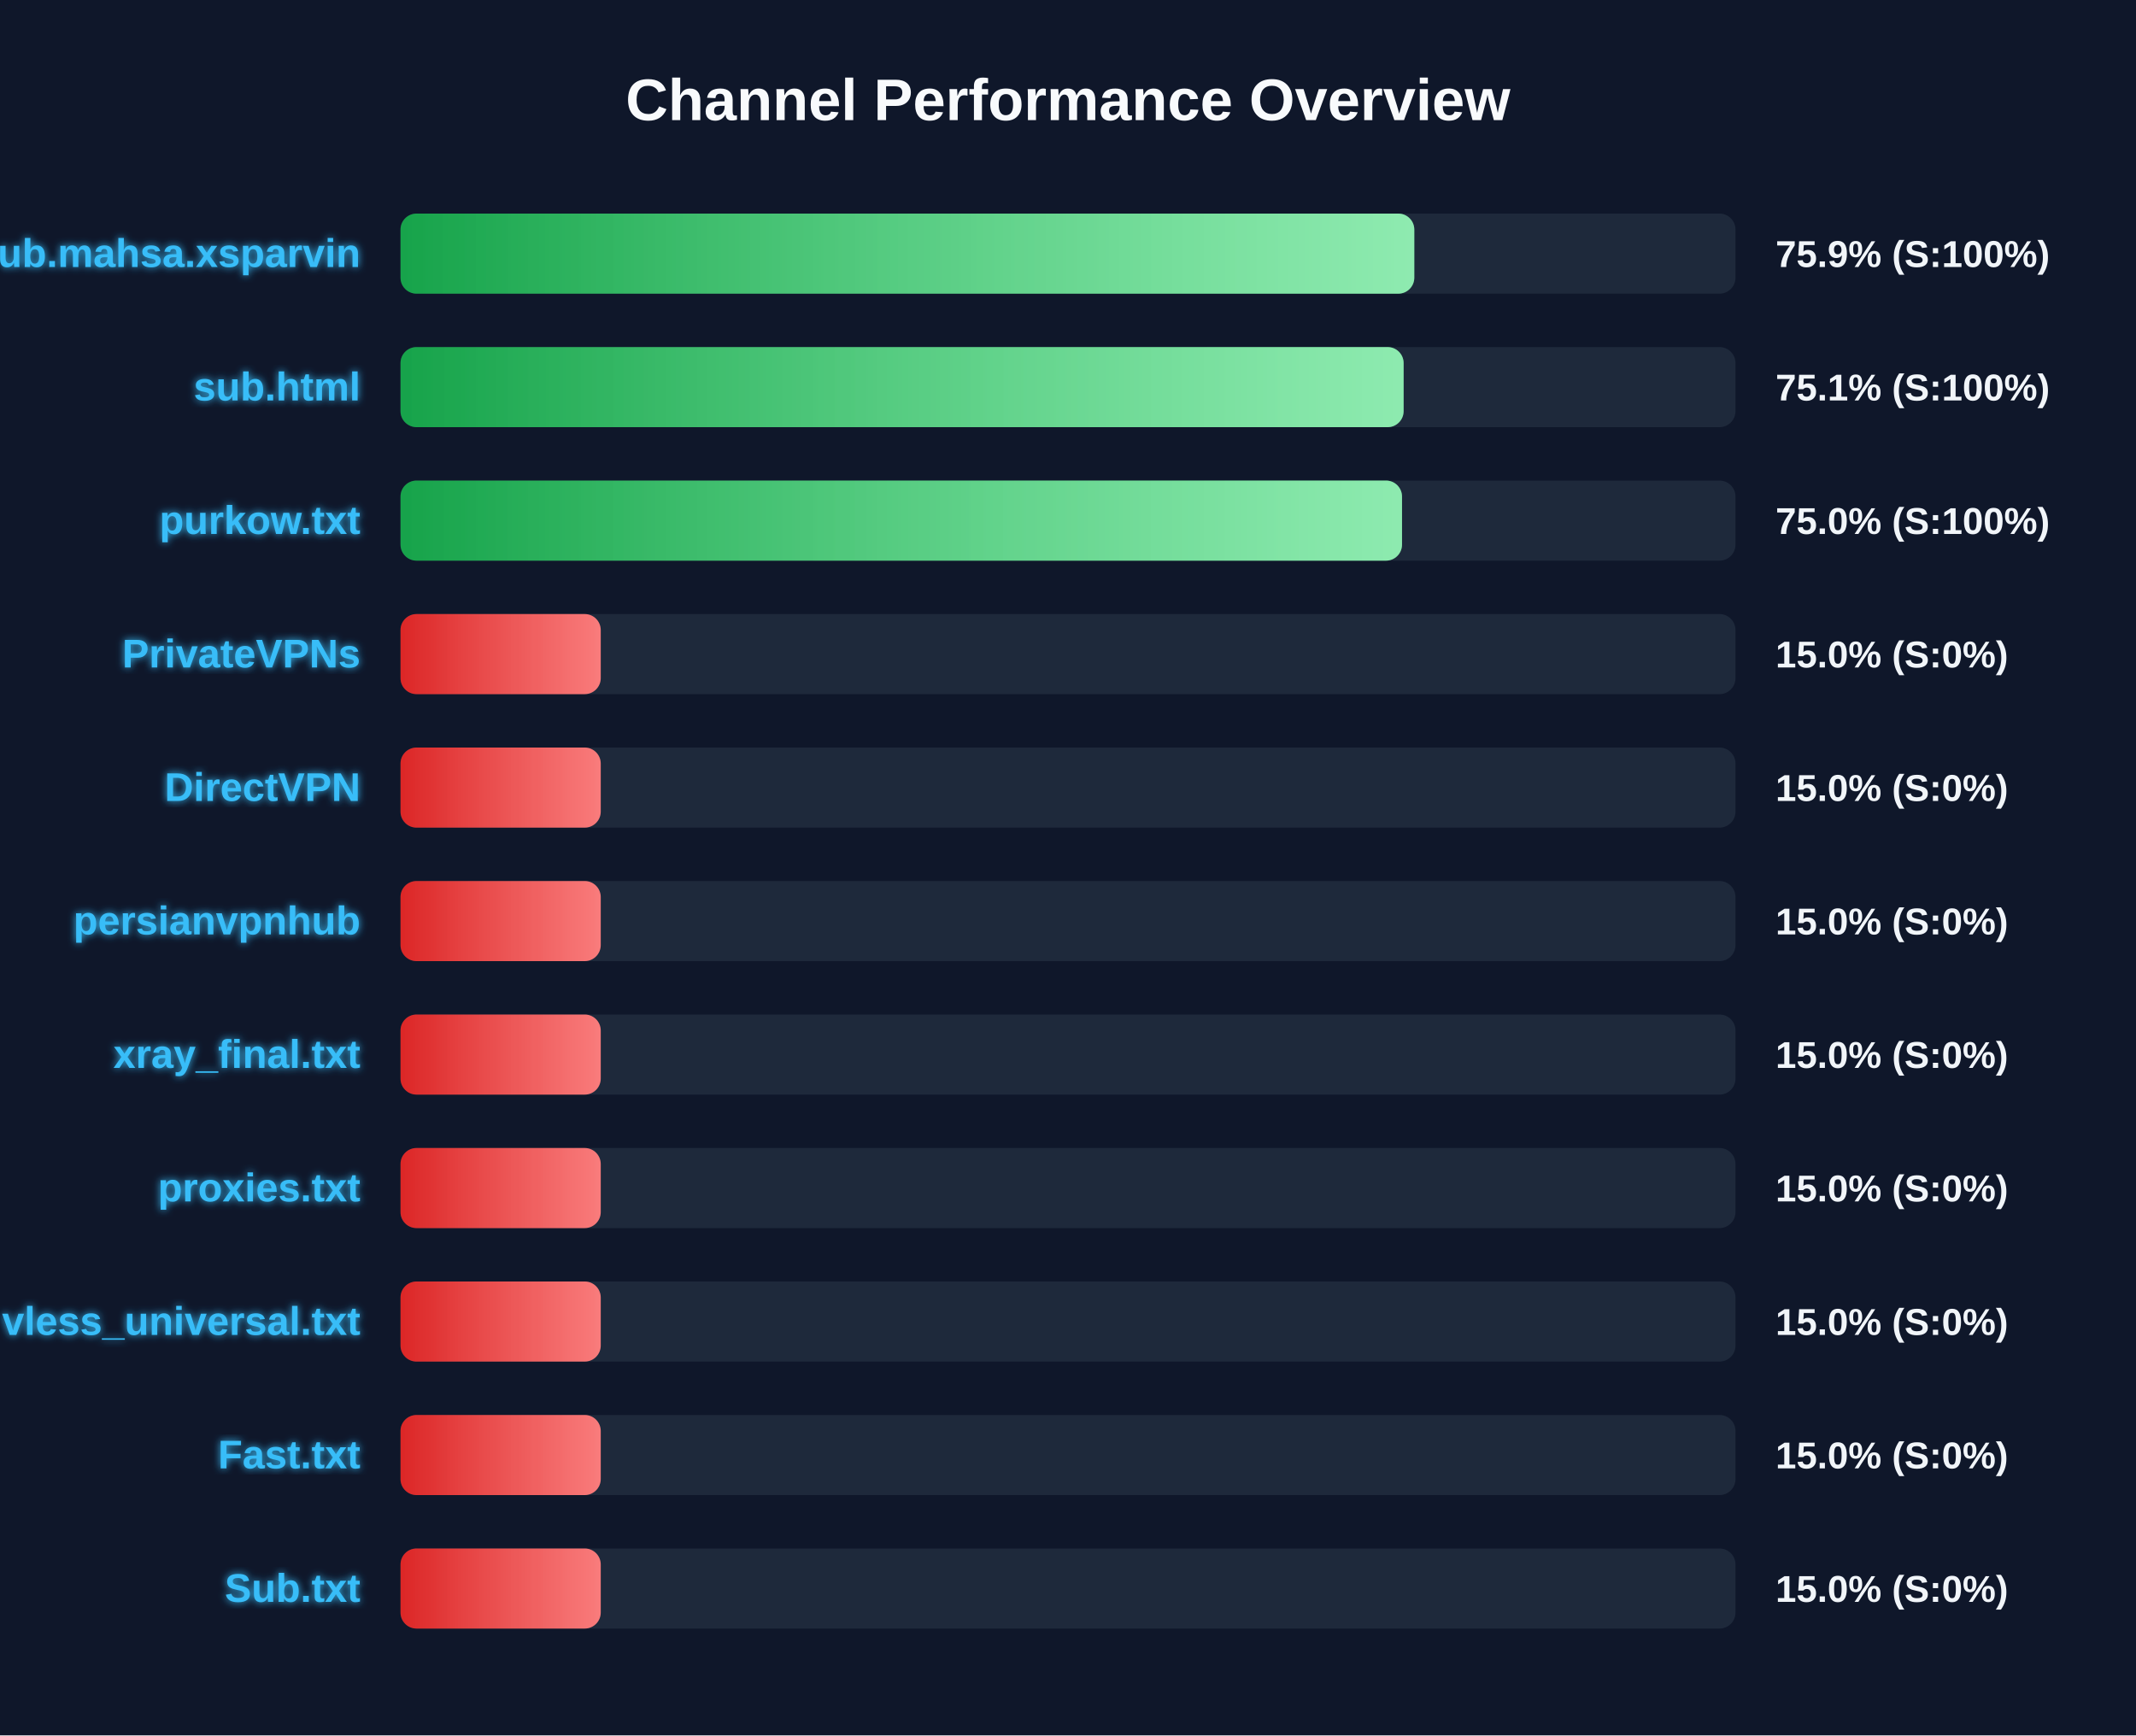
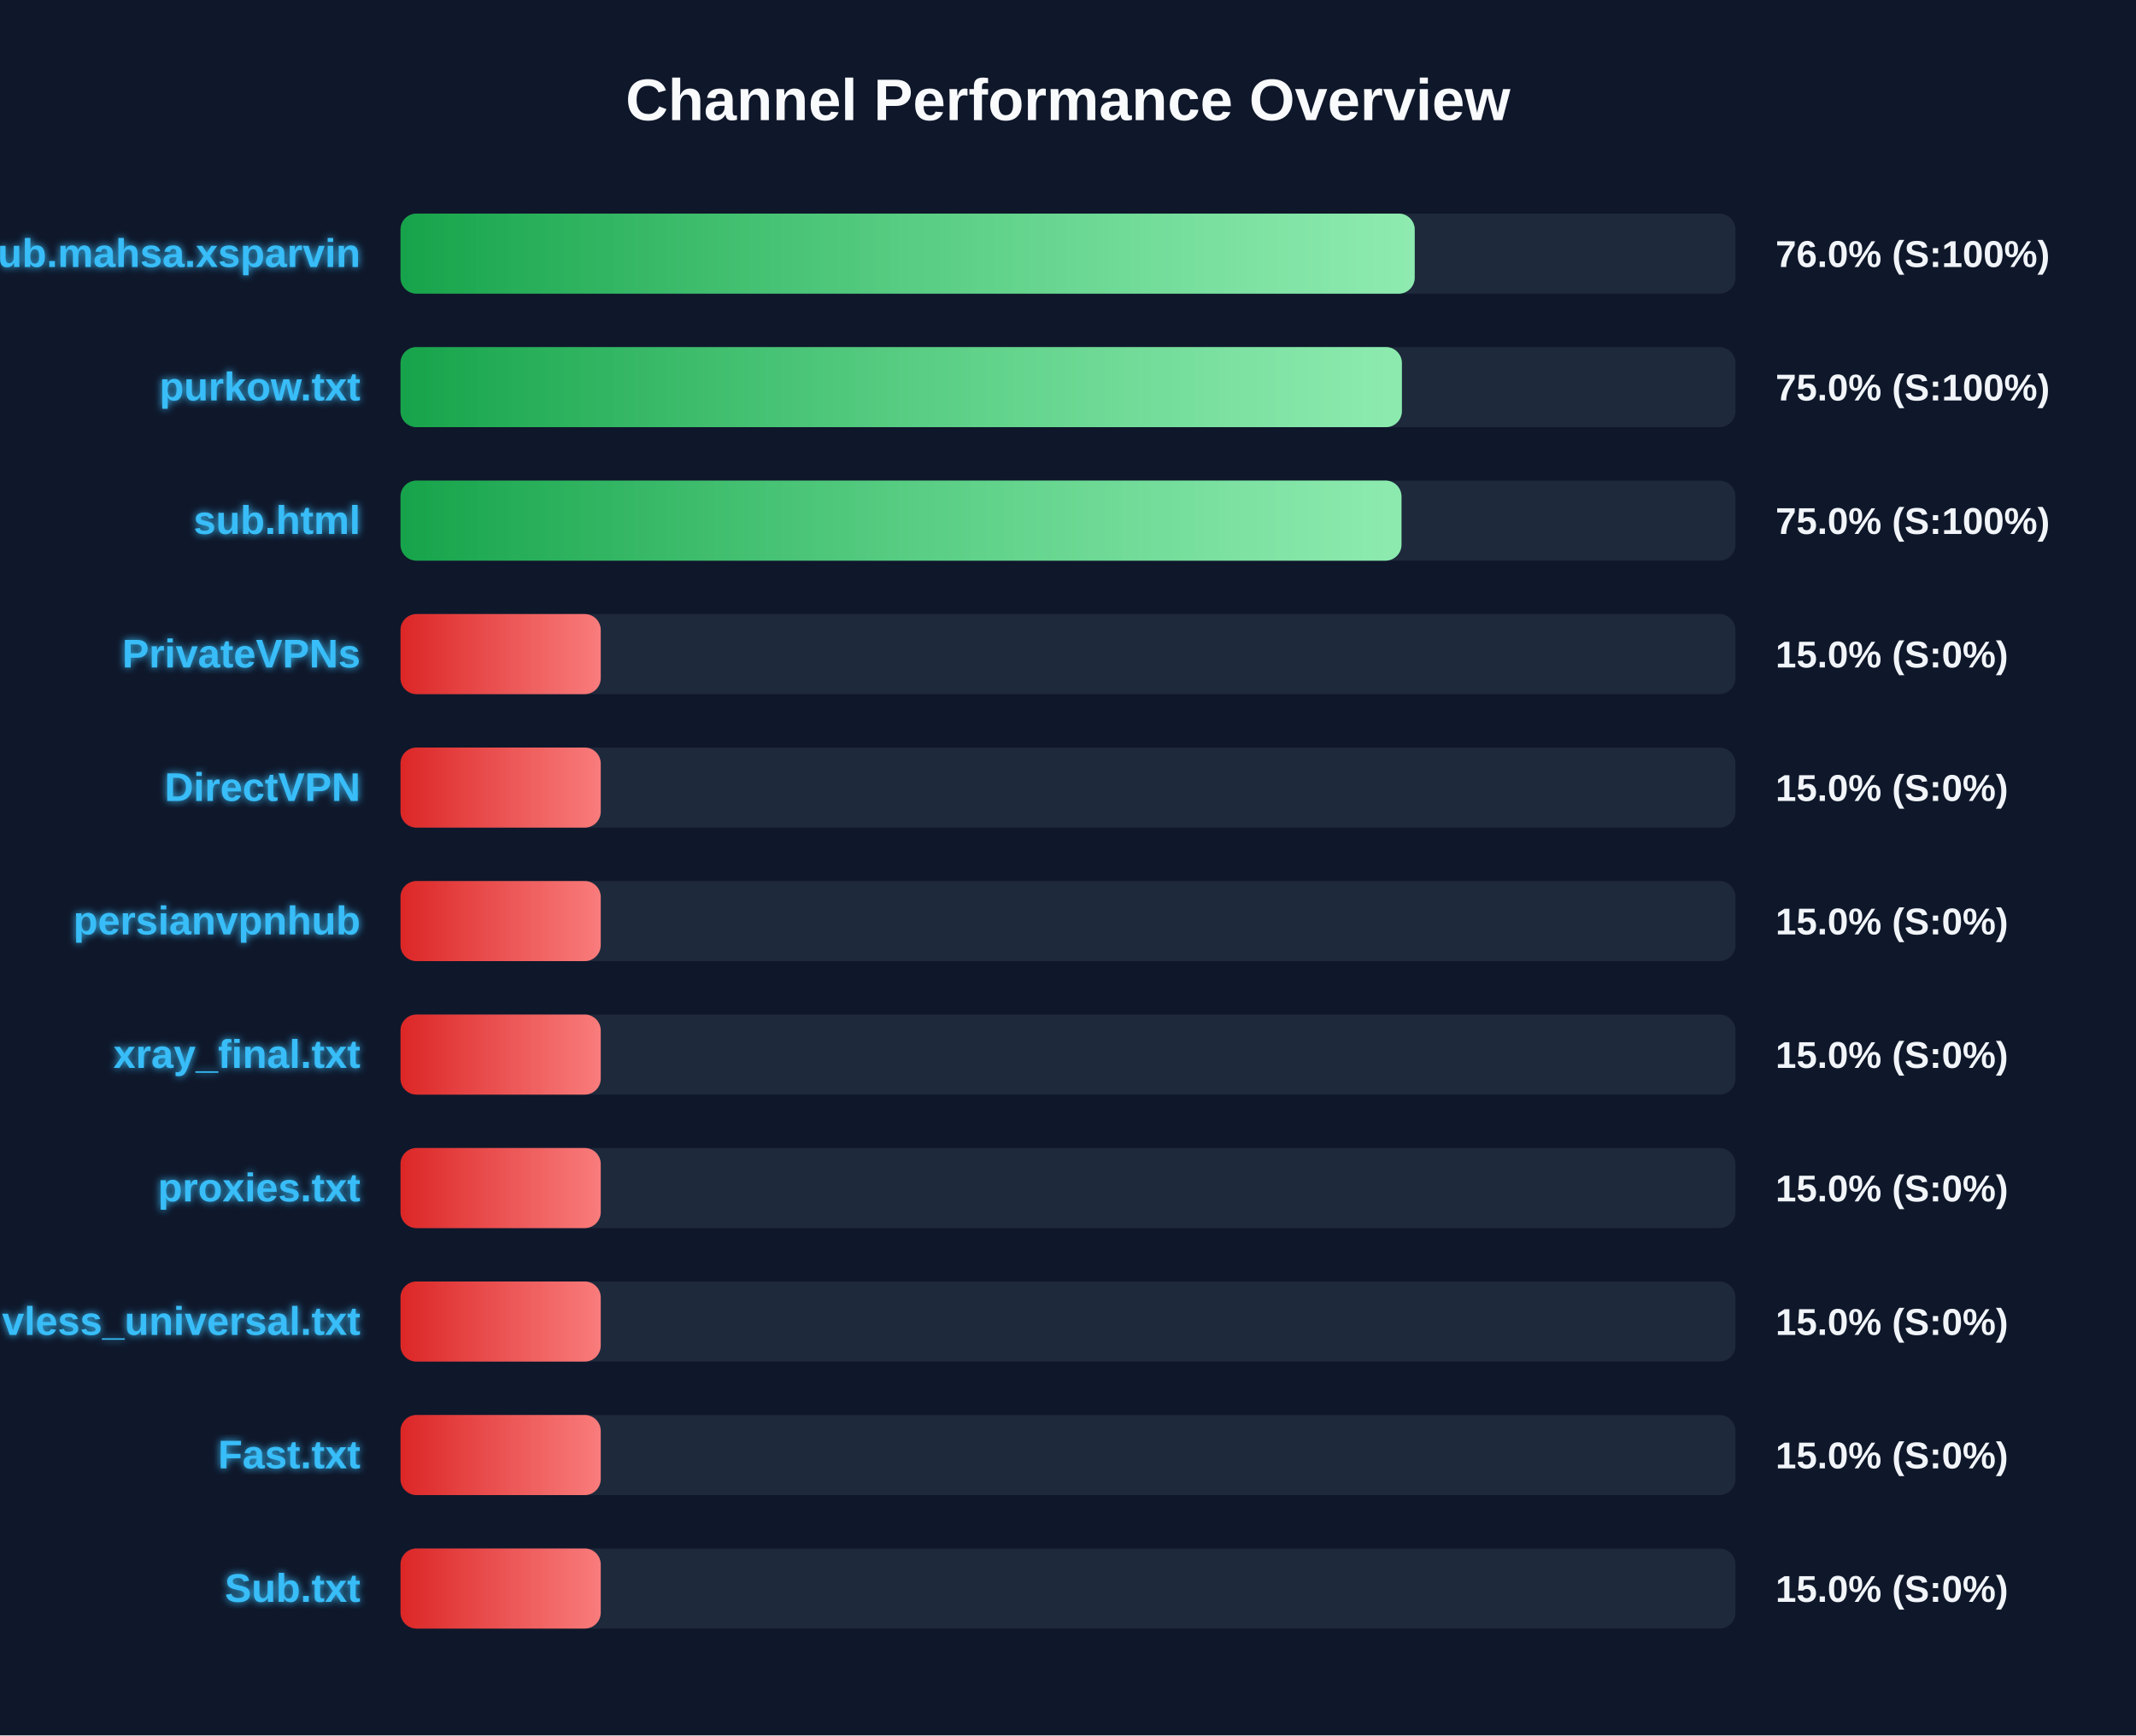
<svg xmlns="http://www.w3.org/2000/svg" width="800" height="650" version="1.1">
  <defs>
    <linearGradient id="grad-green" x1="0%" y1="0%" x2="100%" y2="0%">
      <stop offset="0%" stop-color="#16a34a" />
      <stop offset="100%" stop-color="#4ade80" />
    </linearGradient>
    <linearGradient id="grad-yellow" x1="0%" y1="0%" x2="100%" y2="0%">
      <stop offset="0%" stop-color="#ca8a04" />
      <stop offset="100%" stop-color="#fde047" />
    </linearGradient>
    <linearGradient id="grad-red" x1="0%" y1="0%" x2="100%" y2="0%">
      <stop offset="0%" stop-color="#dc2626" />
      <stop offset="100%" stop-color="#f87171" />
    </linearGradient>
    <linearGradient id="shimmer" x1="0%" y1="0%" x2="100%" y2="0%">
      <stop offset="0%" stop-color="rgba(255,255,255,0)" />
      <stop offset="50%" stop-color="rgba(255,255,255,0.4)" />
      <stop offset="100%" stop-color="rgba(255,255,255,0)" />
    </linearGradient>
    <filter id="glow" x="-20%" y="-20%" width="140%" height="140%">
      <feGaussianBlur stdDeviation="1.5" result="blur" />
      <feComposite in="SourceGraphic" in2="blur" operator="over" />
    </filter>
  </defs>
  <style>
        .bg-rect { fill: #0f172a; }
        .title { font: bold 22px 'Segoe UI', Arial, sans-serif; fill: #f8fafc; }
        .row { font: bold 15px 'Segoe UI', Arial, sans-serif; fill: #38bdf8; filter: url(#glow); }
        .score { font: bold 14px 'Segoe UI', Arial, sans-serif; fill: #f1f5f9; }
        @keyframes shimmer-anim {
            0% { transform: translateX(-100%); }
            100% { transform: translateX(200%); }
        }
        .shimmer-rect {
            animation: shimmer-anim 2.5s infinite linear;
        }
    </style>
  <rect width="100%" height="100%" class="bg-rect" />
  <text x="400" y="45" text-anchor="middle" class="title">Channel Performance Overview</text>
  <rect x="150" y="80" width="500" height="30" fill="#1e293b" rx="6" />
  <clipPath id="clip-0">
-     <rect x="150" y="80" width="379.7" height="30" rx="6" />
+     <rect x="150" y="80" width="379.85" height="30" rx="6" />
  </clipPath>
-   <rect x="150" y="80" width="379.7" height="30" fill="url(#grad-green)" rx="6" />
+   <rect x="150" y="80" width="379.85" height="30" fill="url(#grad-green)" rx="6" />
  <g clip-path="url(#clip-0)">
    <rect x="150" y="80" width="100%" height="30" fill="url(#shimmer)" class="shimmer-rect" />
  </g>
  <text x="135" y="100" text-anchor="end" class="row">Sub.mahsa.xsparvin</text>
-   <text x="665" y="100" text-anchor="start" class="score">75.9% (S:100%)</text>
+   <text x="665" y="100" text-anchor="start" class="score">76.0% (S:100%)</text>
  <rect x="150" y="130" width="500" height="30" fill="#1e293b" rx="6" />
  <clipPath id="clip-1">
-     <rect x="150" y="130" width="375.7" height="30" rx="6" />
+     <rect x="150" y="130" width="375.05" height="30" rx="6" />
  </clipPath>
-   <rect x="150" y="130" width="375.7" height="30" fill="url(#grad-green)" rx="6" />
+   <rect x="150" y="130" width="375.05" height="30" fill="url(#grad-green)" rx="6" />
  <g clip-path="url(#clip-1)">
    <rect x="150" y="130" width="100%" height="30" fill="url(#shimmer)" class="shimmer-rect" />
  </g>
-   <text x="135" y="150" text-anchor="end" class="row">sub.html</text>
-   <text x="665" y="150" text-anchor="start" class="score">75.1% (S:100%)</text>
+   <text x="135" y="150" text-anchor="end" class="row">purkow.txt</text>
+   <text x="665" y="150" text-anchor="start" class="score">75.0% (S:100%)</text>
  <rect x="150" y="180" width="500" height="30" fill="#1e293b" rx="6" />
  <clipPath id="clip-2">
-     <rect x="150" y="180" width="375.1" height="30" rx="6" />
+     <rect x="150" y="180" width="374.9" height="30" rx="6" />
  </clipPath>
-   <rect x="150" y="180" width="375.1" height="30" fill="url(#grad-green)" rx="6" />
+   <rect x="150" y="180" width="374.9" height="30" fill="url(#grad-green)" rx="6" />
  <g clip-path="url(#clip-2)">
    <rect x="150" y="180" width="100%" height="30" fill="url(#shimmer)" class="shimmer-rect" />
  </g>
-   <text x="135" y="200" text-anchor="end" class="row">purkow.txt</text>
+   <text x="135" y="200" text-anchor="end" class="row">sub.html</text>
  <text x="665" y="200" text-anchor="start" class="score">75.0% (S:100%)</text>
  <rect x="150" y="230" width="500" height="30" fill="#1e293b" rx="6" />
  <clipPath id="clip-3">
    <rect x="150" y="230" width="75.0" height="30" rx="6" />
  </clipPath>
  <rect x="150" y="230" width="75.0" height="30" fill="url(#grad-red)" rx="6" />
  <g clip-path="url(#clip-3)">
    <rect x="150" y="230" width="100%" height="30" fill="url(#shimmer)" class="shimmer-rect" />
  </g>
  <text x="135" y="250" text-anchor="end" class="row">PrivateVPNs</text>
  <text x="665" y="250" text-anchor="start" class="score">15.0% (S:0%)</text>
  <rect x="150" y="280" width="500" height="30" fill="#1e293b" rx="6" />
  <clipPath id="clip-4">
    <rect x="150" y="280" width="75.0" height="30" rx="6" />
  </clipPath>
  <rect x="150" y="280" width="75.0" height="30" fill="url(#grad-red)" rx="6" />
  <g clip-path="url(#clip-4)">
    <rect x="150" y="280" width="100%" height="30" fill="url(#shimmer)" class="shimmer-rect" />
  </g>
  <text x="135" y="300" text-anchor="end" class="row">DirectVPN</text>
  <text x="665" y="300" text-anchor="start" class="score">15.0% (S:0%)</text>
  <rect x="150" y="330" width="500" height="30" fill="#1e293b" rx="6" />
  <clipPath id="clip-5">
    <rect x="150" y="330" width="75.0" height="30" rx="6" />
  </clipPath>
  <rect x="150" y="330" width="75.0" height="30" fill="url(#grad-red)" rx="6" />
  <g clip-path="url(#clip-5)">
    <rect x="150" y="330" width="100%" height="30" fill="url(#shimmer)" class="shimmer-rect" />
  </g>
  <text x="135" y="350" text-anchor="end" class="row">persianvpnhub</text>
  <text x="665" y="350" text-anchor="start" class="score">15.0% (S:0%)</text>
  <rect x="150" y="380" width="500" height="30" fill="#1e293b" rx="6" />
  <clipPath id="clip-6">
    <rect x="150" y="380" width="75.0" height="30" rx="6" />
  </clipPath>
  <rect x="150" y="380" width="75.0" height="30" fill="url(#grad-red)" rx="6" />
  <g clip-path="url(#clip-6)">
    <rect x="150" y="380" width="100%" height="30" fill="url(#shimmer)" class="shimmer-rect" />
  </g>
  <text x="135" y="400" text-anchor="end" class="row">xray_final.txt</text>
  <text x="665" y="400" text-anchor="start" class="score">15.0% (S:0%)</text>
  <rect x="150" y="430" width="500" height="30" fill="#1e293b" rx="6" />
  <clipPath id="clip-7">
    <rect x="150" y="430" width="75.0" height="30" rx="6" />
  </clipPath>
  <rect x="150" y="430" width="75.0" height="30" fill="url(#grad-red)" rx="6" />
  <g clip-path="url(#clip-7)">
    <rect x="150" y="430" width="100%" height="30" fill="url(#shimmer)" class="shimmer-rect" />
  </g>
  <text x="135" y="450" text-anchor="end" class="row">proxies.txt</text>
  <text x="665" y="450" text-anchor="start" class="score">15.0% (S:0%)</text>
  <rect x="150" y="480" width="500" height="30" fill="#1e293b" rx="6" />
  <clipPath id="clip-8">
    <rect x="150" y="480" width="75.0" height="30" rx="6" />
  </clipPath>
  <rect x="150" y="480" width="75.0" height="30" fill="url(#grad-red)" rx="6" />
  <g clip-path="url(#clip-8)">
    <rect x="150" y="480" width="100%" height="30" fill="url(#shimmer)" class="shimmer-rect" />
  </g>
  <text x="135" y="500" text-anchor="end" class="row">vless_universal.txt</text>
  <text x="665" y="500" text-anchor="start" class="score">15.0% (S:0%)</text>
  <rect x="150" y="530" width="500" height="30" fill="#1e293b" rx="6" />
  <clipPath id="clip-9">
    <rect x="150" y="530" width="75.0" height="30" rx="6" />
  </clipPath>
  <rect x="150" y="530" width="75.0" height="30" fill="url(#grad-red)" rx="6" />
  <g clip-path="url(#clip-9)">
    <rect x="150" y="530" width="100%" height="30" fill="url(#shimmer)" class="shimmer-rect" />
  </g>
  <text x="135" y="550" text-anchor="end" class="row">Fast.txt</text>
  <text x="665" y="550" text-anchor="start" class="score">15.0% (S:0%)</text>
  <rect x="150" y="580" width="500" height="30" fill="#1e293b" rx="6" />
  <clipPath id="clip-10">
    <rect x="150" y="580" width="75.0" height="30" rx="6" />
  </clipPath>
  <rect x="150" y="580" width="75.0" height="30" fill="url(#grad-red)" rx="6" />
  <g clip-path="url(#clip-10)">
    <rect x="150" y="580" width="100%" height="30" fill="url(#shimmer)" class="shimmer-rect" />
  </g>
  <text x="135" y="600" text-anchor="end" class="row">Sub.txt</text>
  <text x="665" y="600" text-anchor="start" class="score">15.0% (S:0%)</text>
</svg>
